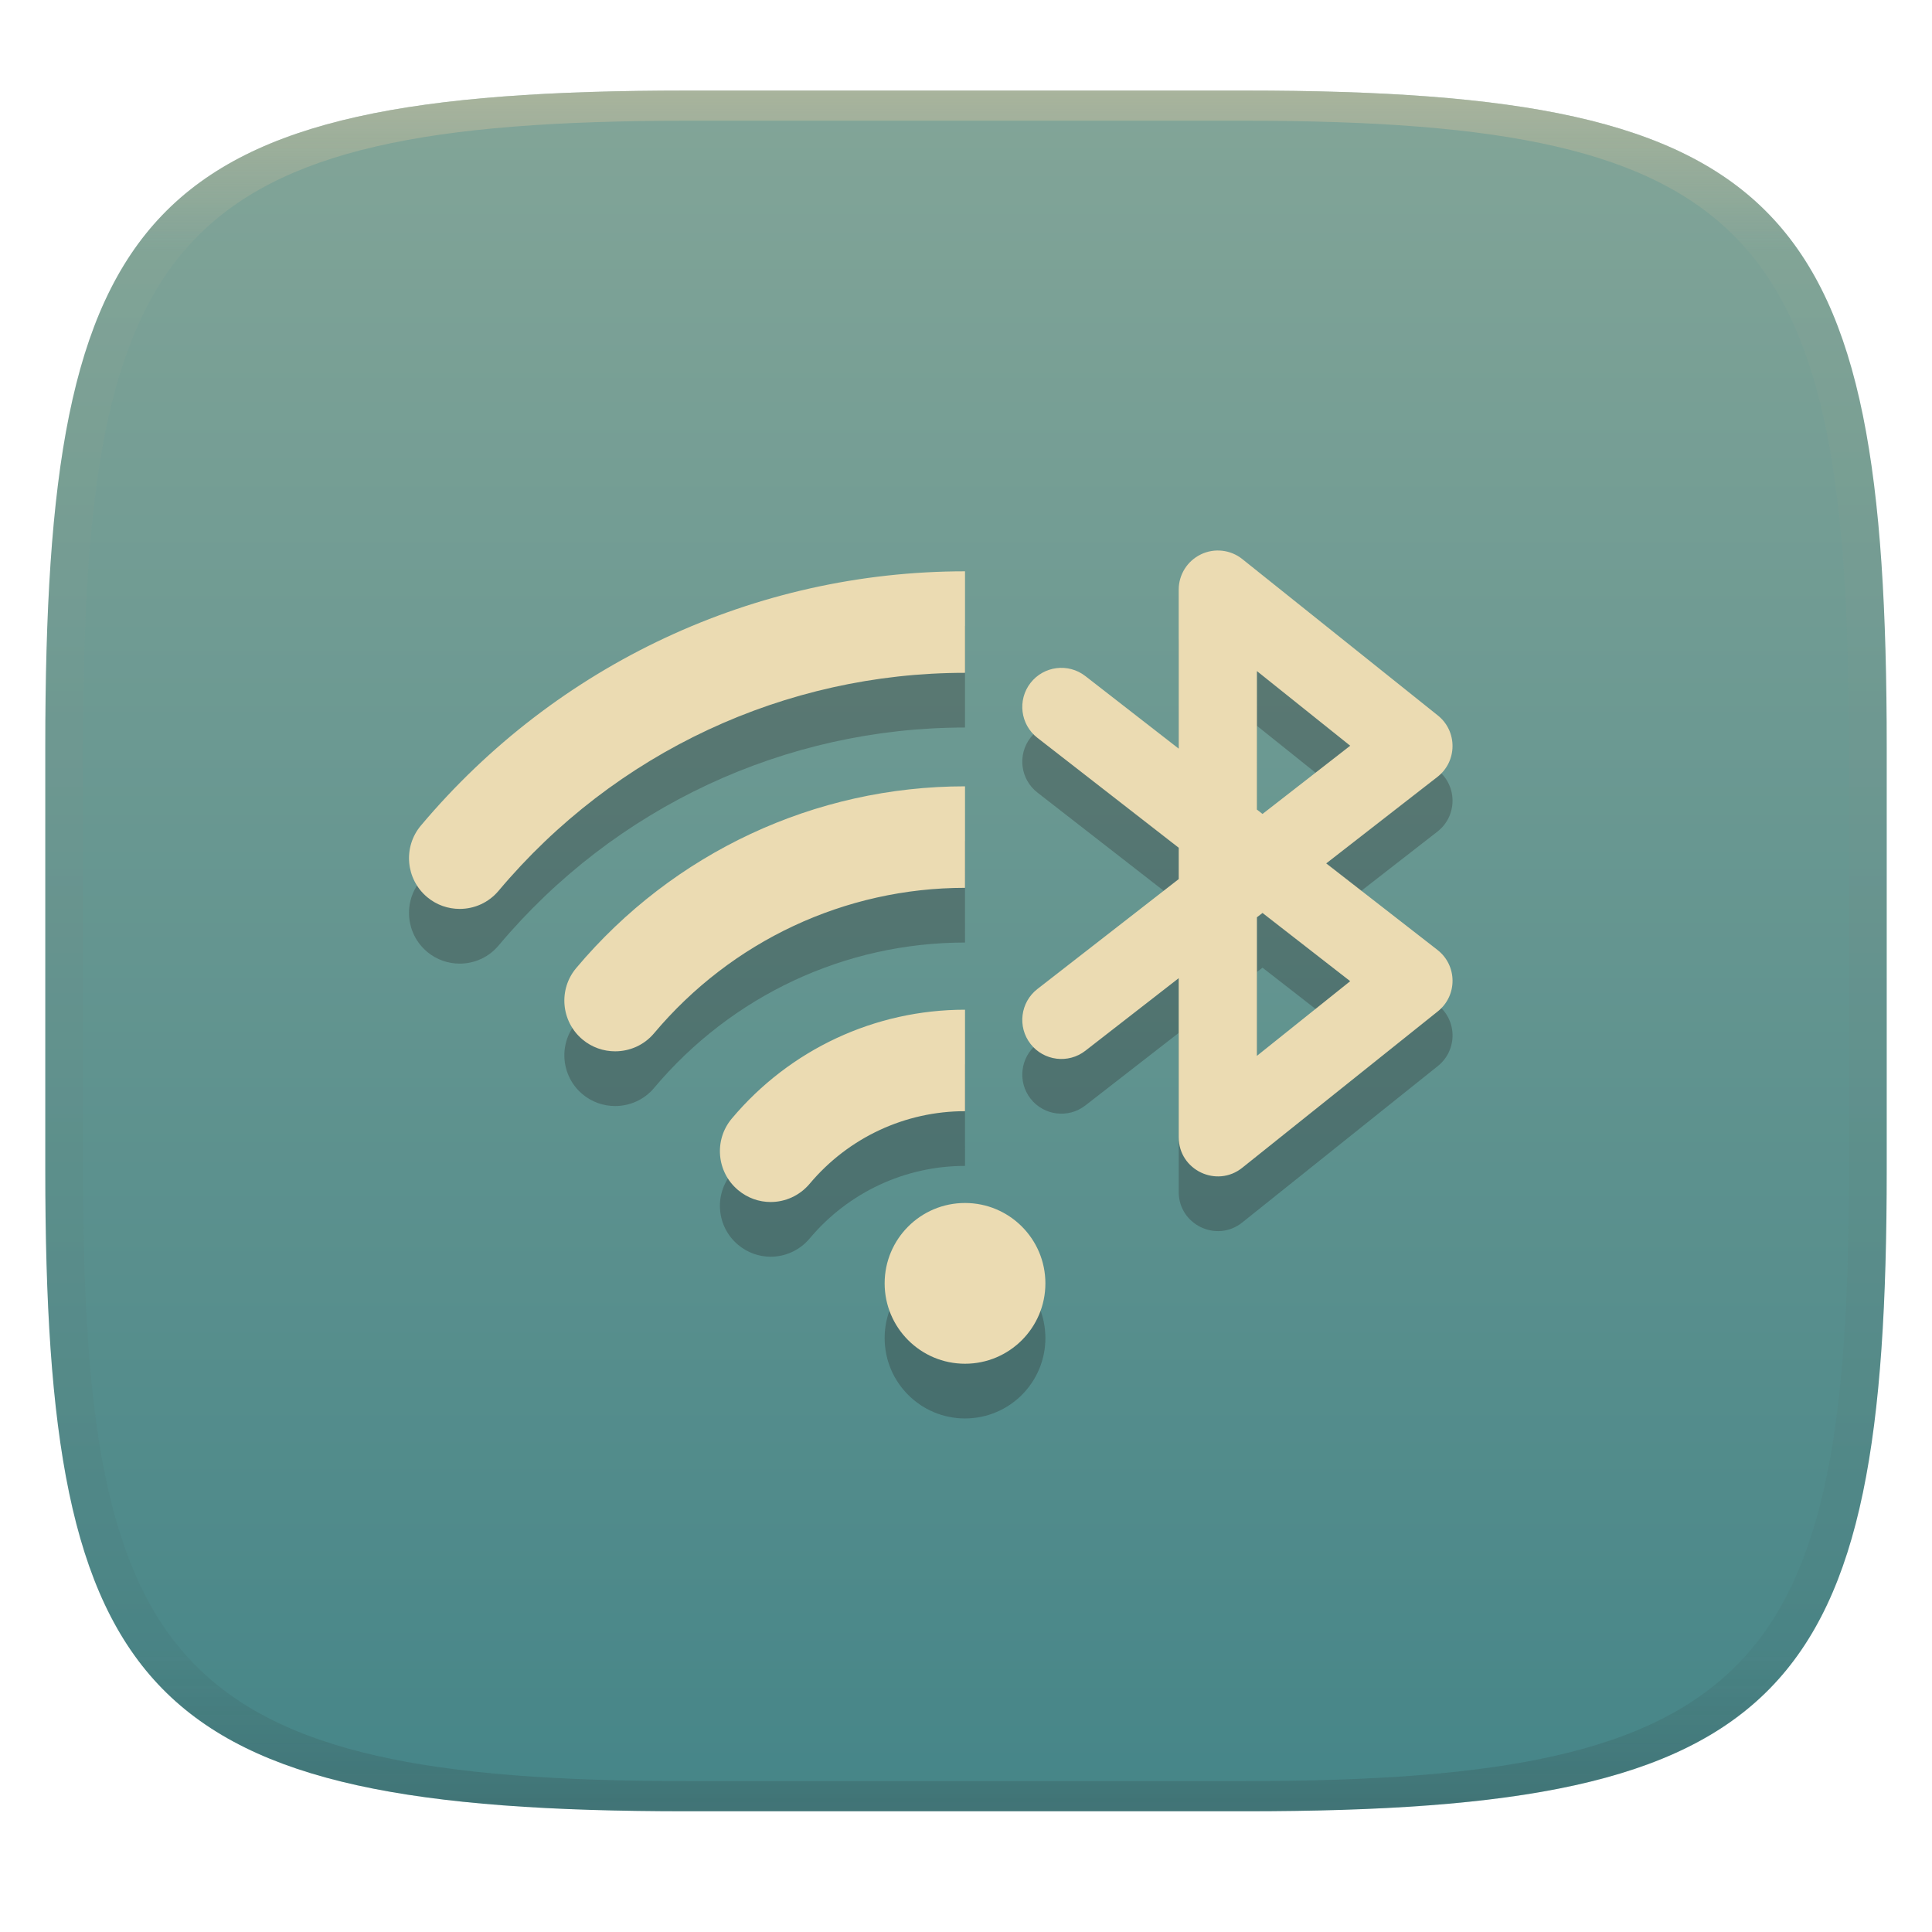
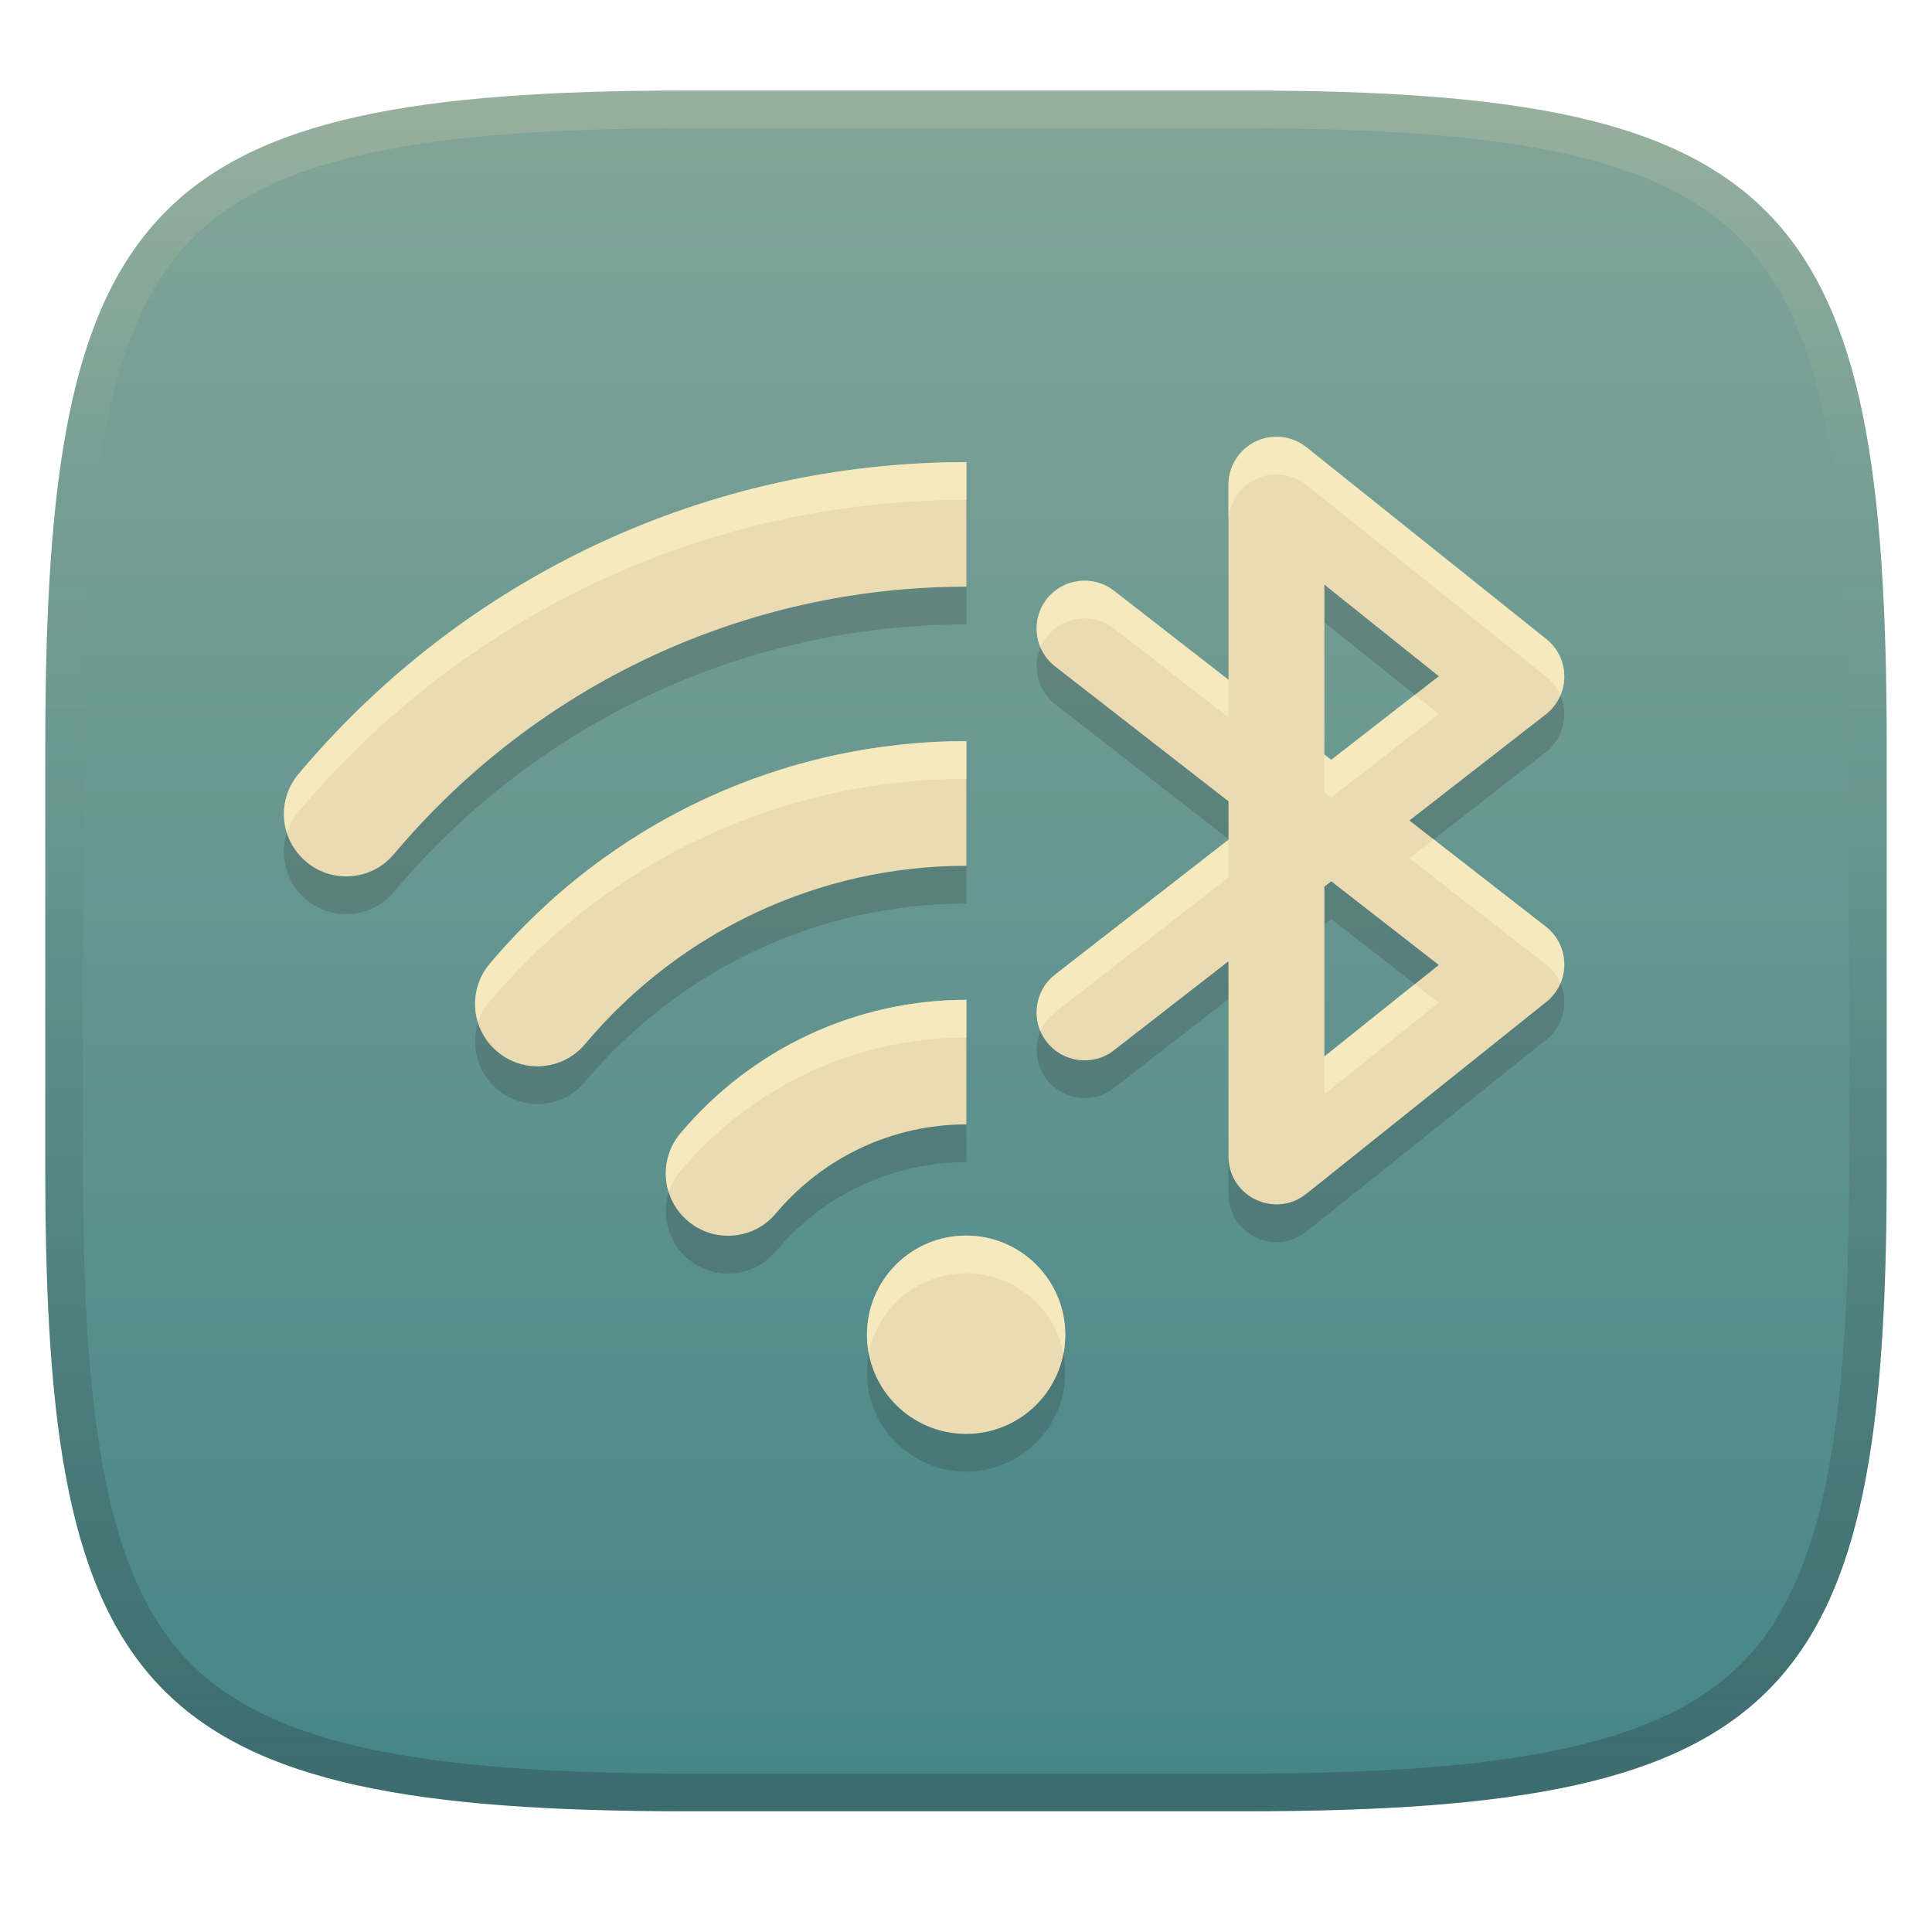
- <svg xmlns="http://www.w3.org/2000/svg" width="256" height="256" style="isolation:isolate" version="1.1">
-   <g transform="translate(0 -.1185)" filter="url(#a)">
-     <linearGradient id="b" x1=".5" x2=".5" y2="1" gradientTransform="matrix(244,0,0,228,5.981,12.12)" gradientUnits="userSpaceOnUse">
+ <svg xmlns="http://www.w3.org/2000/svg" width="256" height="256" version="1.1">
+   <defs>
+     <linearGradient id="linearGradient10" x1="128" x2="128" y1="12" y2="240" gradientUnits="userSpaceOnUse">
+       <stop stop-color="#ebdbb2" stop-opacity=".2" offset="0" />
+       <stop stop-color="#ebdbb2" stop-opacity="0" offset=".249" />
+       <stop stop-color="#1d2021" stop-opacity=".05" offset=".505" />
+       <stop stop-color="#1d2021" stop-opacity=".15" offset=".753" />
+       <stop stop-color="#1d2021" stop-opacity=".25" offset="1" />
+     </linearGradient>
+     <linearGradient id="linearGradient15" x1="128" x2="128" y1="12" y2="240" gradientUnits="userSpaceOnUse">
      <stop stop-color="#83a598" offset="0" />
      <stop stop-color="#458588" offset="1" />
    </linearGradient>
-     <path d="m165 12.12c72 0 85 15 85 87v56c0 70-13 85-85 85h-74c-72 0-85-15-85-85v-56c0-72 13-87 85-87z" fill="url(#b)" />
-   </g>
-   <defs>
-     <linearGradient id="linearGradient31" x1=".5" x2=".5" y2="1" gradientTransform="matrix(244,0,0,228,5.988,12.12)" gradientUnits="userSpaceOnUse">
-       <stop stop-color="#d5c4a1" offset="0" />
-       <stop stop-color="#d5c4a1" stop-opacity=".098" offset=".1" />
-       <stop stop-color="#282828" stop-opacity=".1" offset=".9" />
-       <stop stop-color="#282828" stop-opacity=".4" offset="1" />
-     </linearGradient>
-     <linearGradient id="a">
-       <stop stop-color="#3c3836" offset="0" />
-       <stop stop-color="#504945" offset="1" />
-     </linearGradient>
  </defs>
-   <g transform="translate(.0005039 -.1185)" opacity=".5">
-     <path d="m91 12.12c-72 0-85 15-85 87v56c0 70 13 85 85 85h74c72 0 85-15 85-85v-56c0-72-13-87-85-87zm0 4h74c68 0 80 15 80 83v56c0 66-12 81-80 81h-74c-68 0-80-15-80-81v-56c0-68 12-83 80-83z" fill="url(#linearGradient31)" opacity="1" />
-   </g>
-   <g transform="translate(-.13 2.902)" stroke-width="9.211" style="isolation:isolate">
-     <path class="ColorScheme-Text" d="m128 80.05c-27.83 0-54.09 12.28-72.1 33.69-2.386 2.837-2.019 7.086 0.827 9.478 1.262 1.059 2.789 1.565 4.318 1.565 1.916 0 3.809-0.809 5.145-2.393 15.43-18.37 37.97-28.89 61.81-28.89zm0 28.49c-19.88 0-38.65 8.771-51.51 24.07-2.395 2.837-2.028 7.086 0.827 9.478 1.253 1.05 2.789 1.565 4.318 1.565 1.925 0 3.836-0.809 5.163-2.393 10.29-12.24 25.3-19.27 41.2-19.27zm0 29.6c-11.94 0-23.2 5.254-30.9 14.42-2.395 2.846-2.019 7.095 0.827 9.478 1.262 1.059 2.789 1.583 4.318 1.583 1.916 0 3.827-0.826 5.163-2.41 5.139-6.125 12.65-9.625 20.59-9.625zm0 25.61c-5.88 0-10.65 4.767-10.65 10.65 0 5.88 4.767 10.65 10.65 10.65 5.88 0 10.65-4.767 10.65-10.65 0-5.88-4.767-10.65-10.65-10.65zm31.25-85.94c-1.793 0.863-2.934 2.677-2.935 4.667v21.07l-12.37-9.616c-2.259-1.754-5.512-1.346-7.268 0.911-1.754 2.259-1.346 5.512 0.911 7.268l18.73 14.57v4.15l-18.73 14.57c-2.257 1.756-2.665 5.01-0.911 7.268 1.756 2.257 5.01 2.665 7.268 0.911l12.37-9.616v21.07c-2e-3 4.348 5.028 6.766 8.422 4.049l25.92-20.73c2.615-2.095 2.585-6.084-0.064-8.139l-14.73-11.46 14.73-11.46c2.646-2.056 2.676-6.044 0.064-8.139l-25.92-20.73c-1.558-1.243-3.692-1.484-5.487-0.617zm7.43 15.46 12.36 9.892-11.62 9.04-0.739-0.578zm0.739 32.05 11.62 9.04-12.36 9.892v-18.36z" color="#ebdbb2" fill="#282828" opacity=".3" style="isolation:isolate" />
-     <path class="ColorScheme-Text" d="m128 72.8c-27.83 0-54.09 12.28-72.1 33.69-2.386 2.837-2.019 7.086 0.827 9.478 1.262 1.059 2.789 1.565 4.318 1.565 1.916 0 3.809-0.809 5.145-2.393 15.43-18.37 37.97-28.89 61.81-28.89zm0 28.49c-19.88 0-38.65 8.771-51.51 24.07-2.395 2.837-2.028 7.086 0.827 9.478 1.253 1.05 2.789 1.565 4.318 1.565 1.925 0 3.836-0.809 5.163-2.393 10.29-12.24 25.3-19.27 41.2-19.27zm0 29.6c-11.94 0-23.2 5.254-30.9 14.42-2.395 2.846-2.019 7.095 0.827 9.478 1.262 1.059 2.789 1.583 4.318 1.583 1.916 0 3.827-0.826 5.163-2.41 5.139-6.125 12.65-9.625 20.59-9.625zm0 25.61c-5.88 0-10.65 4.767-10.65 10.65 0 5.88 4.767 10.65 10.65 10.65 5.88 0 10.65-4.767 10.65-10.65 0-5.88-4.767-10.65-10.65-10.65zm31.25-85.94c-1.793 0.863-2.934 2.677-2.935 4.667v21.07l-12.37-9.616c-2.259-1.754-5.512-1.346-7.268 0.911-1.754 2.259-1.346 5.512 0.911 7.268l18.73 14.57v4.15l-18.73 14.57c-2.257 1.756-2.665 5.01-0.911 7.268 1.756 2.257 5.01 2.665 7.268 0.911l12.37-9.616v21.07c-2e-3 4.348 5.028 6.766 8.422 4.049l25.92-20.73c2.615-2.095 2.585-6.084-0.064-8.139l-14.73-11.46 14.73-11.46c2.646-2.056 2.676-6.044 0.064-8.139l-25.92-20.73c-1.558-1.243-3.692-1.484-5.487-0.617zm7.43 15.46 12.36 9.892-11.62 9.04-0.739-0.578zm0.739 32.05 11.62 9.04-12.36 9.892v-18.36z" color="#ebdbb2" fill="currentColor" style="isolation:isolate" />
-   </g>
+   <path d="m165 12c72 0 85 15 85 87v56c0 70-13 85-85 85h-74c-72 0-85-15-85-85v-56c0-72 13-87 85-87z" fill="url(#linearGradient15)" style="isolation:isolate" />
+   <path d="m168.97 62.873c-0.883 0.023-1.766 0.23-2.592 0.629v0.004c-2.199 1.058-3.598 3.284-3.6 5.725v25.842l-15.172-11.795c-2.771-2.151-6.76-1.651-8.914 1.117-2.151 2.771-1.651 6.76 1.117 8.914l22.973 17.869v5.09l-22.973 17.869c-2.768 2.154-3.268 6.145-1.117 8.914 2.154 2.768 6.145 3.268 8.914 1.117l15.172-11.793v25.842c-2e-3 5.333 6.165 8.297 10.328 4.965l31.791-25.424c3.207-2.569 3.169-7.462-0.08-9.982l-18.064-14.055 18.064-14.055c3.245-2.522 3.283-7.413 0.08-9.982l-31.791-25.424c-1.194-0.953-2.664-1.426-4.137-1.387zm-40.967 3.365c-34.132 0-66.37 15.058-88.447 41.324-2.932 3.488-2.481 8.694 1.012 11.627 1.547 1.299 3.425 1.938 5.301 1.938 2.355 0 4.692-1.003 6.326-2.945 18.923-22.514 46.561-35.441 75.807-35.441 0.017 0 0.034-8e-6 0.051 0v-16.502c-0.016-6e-6 -0.033 0-0.049 0zm47.486 16.229 15.16 12.133-14.252 11.086-0.906-0.707zm-47.438 20.738c-24.379 4e-3 -47.387 10.76-63.166 29.52-2.933 3.488-2.481 8.694 1.014 11.627 1.546 1.298 3.429 1.938 5.305 1.938 2.355 0 4.692-1.003 6.32-2.945 12.613-15.006 31.034-23.62 50.527-23.623zm48.344 18.57 14.252 11.086-15.158 12.133v-22.518zm-48.344 15.707c-14.63 4e-3 -28.438 6.457-37.896 17.701-2.932 3.489-2.481 8.694 1.014 11.627 1.546 1.298 3.427 1.935 5.303 1.935 2.355 0 4.693-1.001 6.322-2.943 6.309-7.508 15.514-11.815 25.258-11.818zm-0.037 31.238c-7.257 2.9e-4 -13.139 5.884-13.139 13.141 2.9e-4 7.256 5.883 13.138 13.139 13.139 7.256-2.9e-4 13.138-5.883 13.139-13.139 7.9e-4 -7.257-5.882-13.14-13.139-13.141z" fill="#282828" opacity=".2" style="isolation:isolate;paint-order:markers fill stroke" />
+   <path d="m168.97 57.873c-0.883 0.023-1.766 0.23-2.592 0.629v0.004c-2.199 1.058-3.598 3.284-3.6 5.725v25.842l-15.172-11.795c-2.771-2.151-6.76-1.651-8.914 1.117-2.151 2.771-1.651 6.76 1.117 8.914l22.973 17.869v5.09l-22.973 17.869c-2.768 2.154-3.268 6.145-1.117 8.914 2.154 2.768 6.145 3.268 8.914 1.117l15.172-11.793v25.842c-2e-3 5.333 6.165 8.297 10.328 4.965l31.791-25.424c3.207-2.569 3.169-7.462-0.08-9.982l-18.064-14.055 18.064-14.055c3.245-2.522 3.283-7.413 0.08-9.982l-31.791-25.424c-1.194-0.953-2.664-1.426-4.137-1.387zm-40.967 3.365c-34.132 0-66.37 15.058-88.447 41.324-2.932 3.488-2.481 8.694 1.012 11.627 1.547 1.299 3.425 1.938 5.301 1.938 2.355 0 4.692-1.003 6.326-2.945 18.923-22.514 46.561-35.441 75.807-35.441 0.017 0 0.034-8e-6 0.051 0v-16.502c-0.016-6e-6 -0.033 0-0.049 0zm47.486 16.229 15.16 12.133-14.252 11.086-0.906-0.707-0.002-22.512zm-47.438 20.738c-24.379 0.004-47.387 10.76-63.166 29.52-2.933 3.488-2.481 8.694 1.014 11.627 1.546 1.298 3.429 1.938 5.305 1.938 2.355 0 4.692-1.003 6.32-2.945 12.613-15.006 31.034-23.62 50.527-23.623v-16.516zm48.344 18.57 14.252 11.086-15.158 12.133v-22.518l0.906-0.701zm-48.344 15.707c-14.63 4e-3 -28.438 6.457-37.896 17.701-2.932 3.489-2.481 8.694 1.014 11.627 1.546 1.298 3.427 1.935 5.303 1.935 2.355 0 4.693-1.001 6.322-2.943 6.309-7.508 15.514-11.815 25.258-11.818v-16.502zm-0.037 31.238c-7.257 2.9e-4 -13.139 5.884-13.139 13.141 2.9e-4 7.256 5.883 13.138 13.139 13.139 7.256-2.9e-4 13.138-5.883 13.139-13.139 7.9e-4 -7.257-5.882-13.14-13.139-13.141z" fill="#ebdbb2" style="isolation:isolate;paint-order:markers fill stroke" />
+   <path d="m168.97 57.873c-0.883 0.023-1.766 0.23-2.592 0.629v0.004c-2.199 1.058-3.598 3.284-3.6 5.725v4.992c4e-3 -2.437 1.403-4.66 3.6-5.717v-0.004c0.826-0.399 1.708-0.606 2.592-0.629 1.472-0.039 2.942 0.434 4.137 1.387l31.791 25.424c0.853 0.684 1.477 1.534 1.871 2.459 1.07-2.515 0.45-5.597-1.871-7.459l-31.791-25.424c-1.194-0.953-2.664-1.426-4.137-1.387zm-40.967 3.365c-34.132 0-66.37 15.058-88.447 41.324-1.887 2.245-2.374 5.202-1.549 7.807 0.317-0.999 0.833-1.954 1.549-2.807 22.077-26.266 54.315-41.324 88.447-41.324 0.016 0 0.033-6e-6 0.049 0v-5c-0.016-6e-6 -0.033 0-0.049 0zm15.523 15.705c-1.83 0.054-3.623 0.894-4.834 2.451-1.466 1.889-1.7 4.343-0.824 6.396 0.209-0.488 0.483-0.957 0.824-1.397 2.154-2.768 6.144-3.268 8.914-1.117l15.172 11.795v-5l-15.172-11.795c-1.212-0.941-2.657-1.376-4.08-1.334zm43.955 15.121-11.084 8.621-0.906-0.707v5l0.906 0.707 14.252-11.086zm-59.43 6.141c-24.379 0.004-47.387 10.76-63.166 29.52-1.888 2.245-2.374 5.201-1.549 7.805 0.317-0.998 0.833-1.953 1.549-2.805 15.779-18.759 38.787-29.516 63.166-29.52zm61.914 13.016-3.213 2.5 18.064 14.055c0.895 0.694 1.546 1.568 1.953 2.523 1.086-2.549 0.431-5.674-1.953-7.523zm-27.184 0.047-22.973 17.869c-2.329 1.812-3.052 4.926-1.941 7.518 0.409-0.959 1.06-1.832 1.941-2.518l22.973-17.869zm24.697 19.129-11.99 9.598v5l15.158-12.133zm-59.428 2.086c-14.63 4e-3 -28.438 6.457-37.896 17.701-1.887 2.245-2.372 5.201-1.547 7.805 0.317-0.999 0.831-1.953 1.547-2.805 9.459-11.245 23.267-17.697 37.896-17.701zm-0.037 31.238c-7.257 2.9e-4 -13.139 5.884-13.139 13.141 3e-5 0.855 0.083 1.689 0.238 2.498 1.167-6.061 6.499-10.638 12.9-10.639 6.402 2.6e-4 11.733 4.578 12.9 10.639 0.156-0.809 0.238-1.643 0.238-2.498 7.9e-4 -7.257-5.882-13.14-13.139-13.141z" fill="#fbf1c7" opacity=".6" style="isolation:isolate;paint-order:markers fill stroke" />
+   <path d="m91 12c-72 0-85 15-85 87v56c0 70 13 85 85 85h74c72 0 85-15 85-85v-56c0-72-13-87-85-87zm0 5h74c35.653 0 55.307 3.945 65.895 14.965 10.588 11.02 14.105 31.336 14.105 67.035v56c0 34.69-3.494 54.457-14.07 65.25-10.577 10.793-30.277 14.75-65.93 14.75h-74c-35.653 0-55.353-3.957-65.93-14.75-10.577-10.793-14.07-30.56-14.07-65.25v-56c0-35.699 3.518-56.015 14.105-67.035 10.588-11.02 30.242-14.965 65.895-14.965z" fill="url(#linearGradient10)" style="isolation:isolate" />
</svg>
